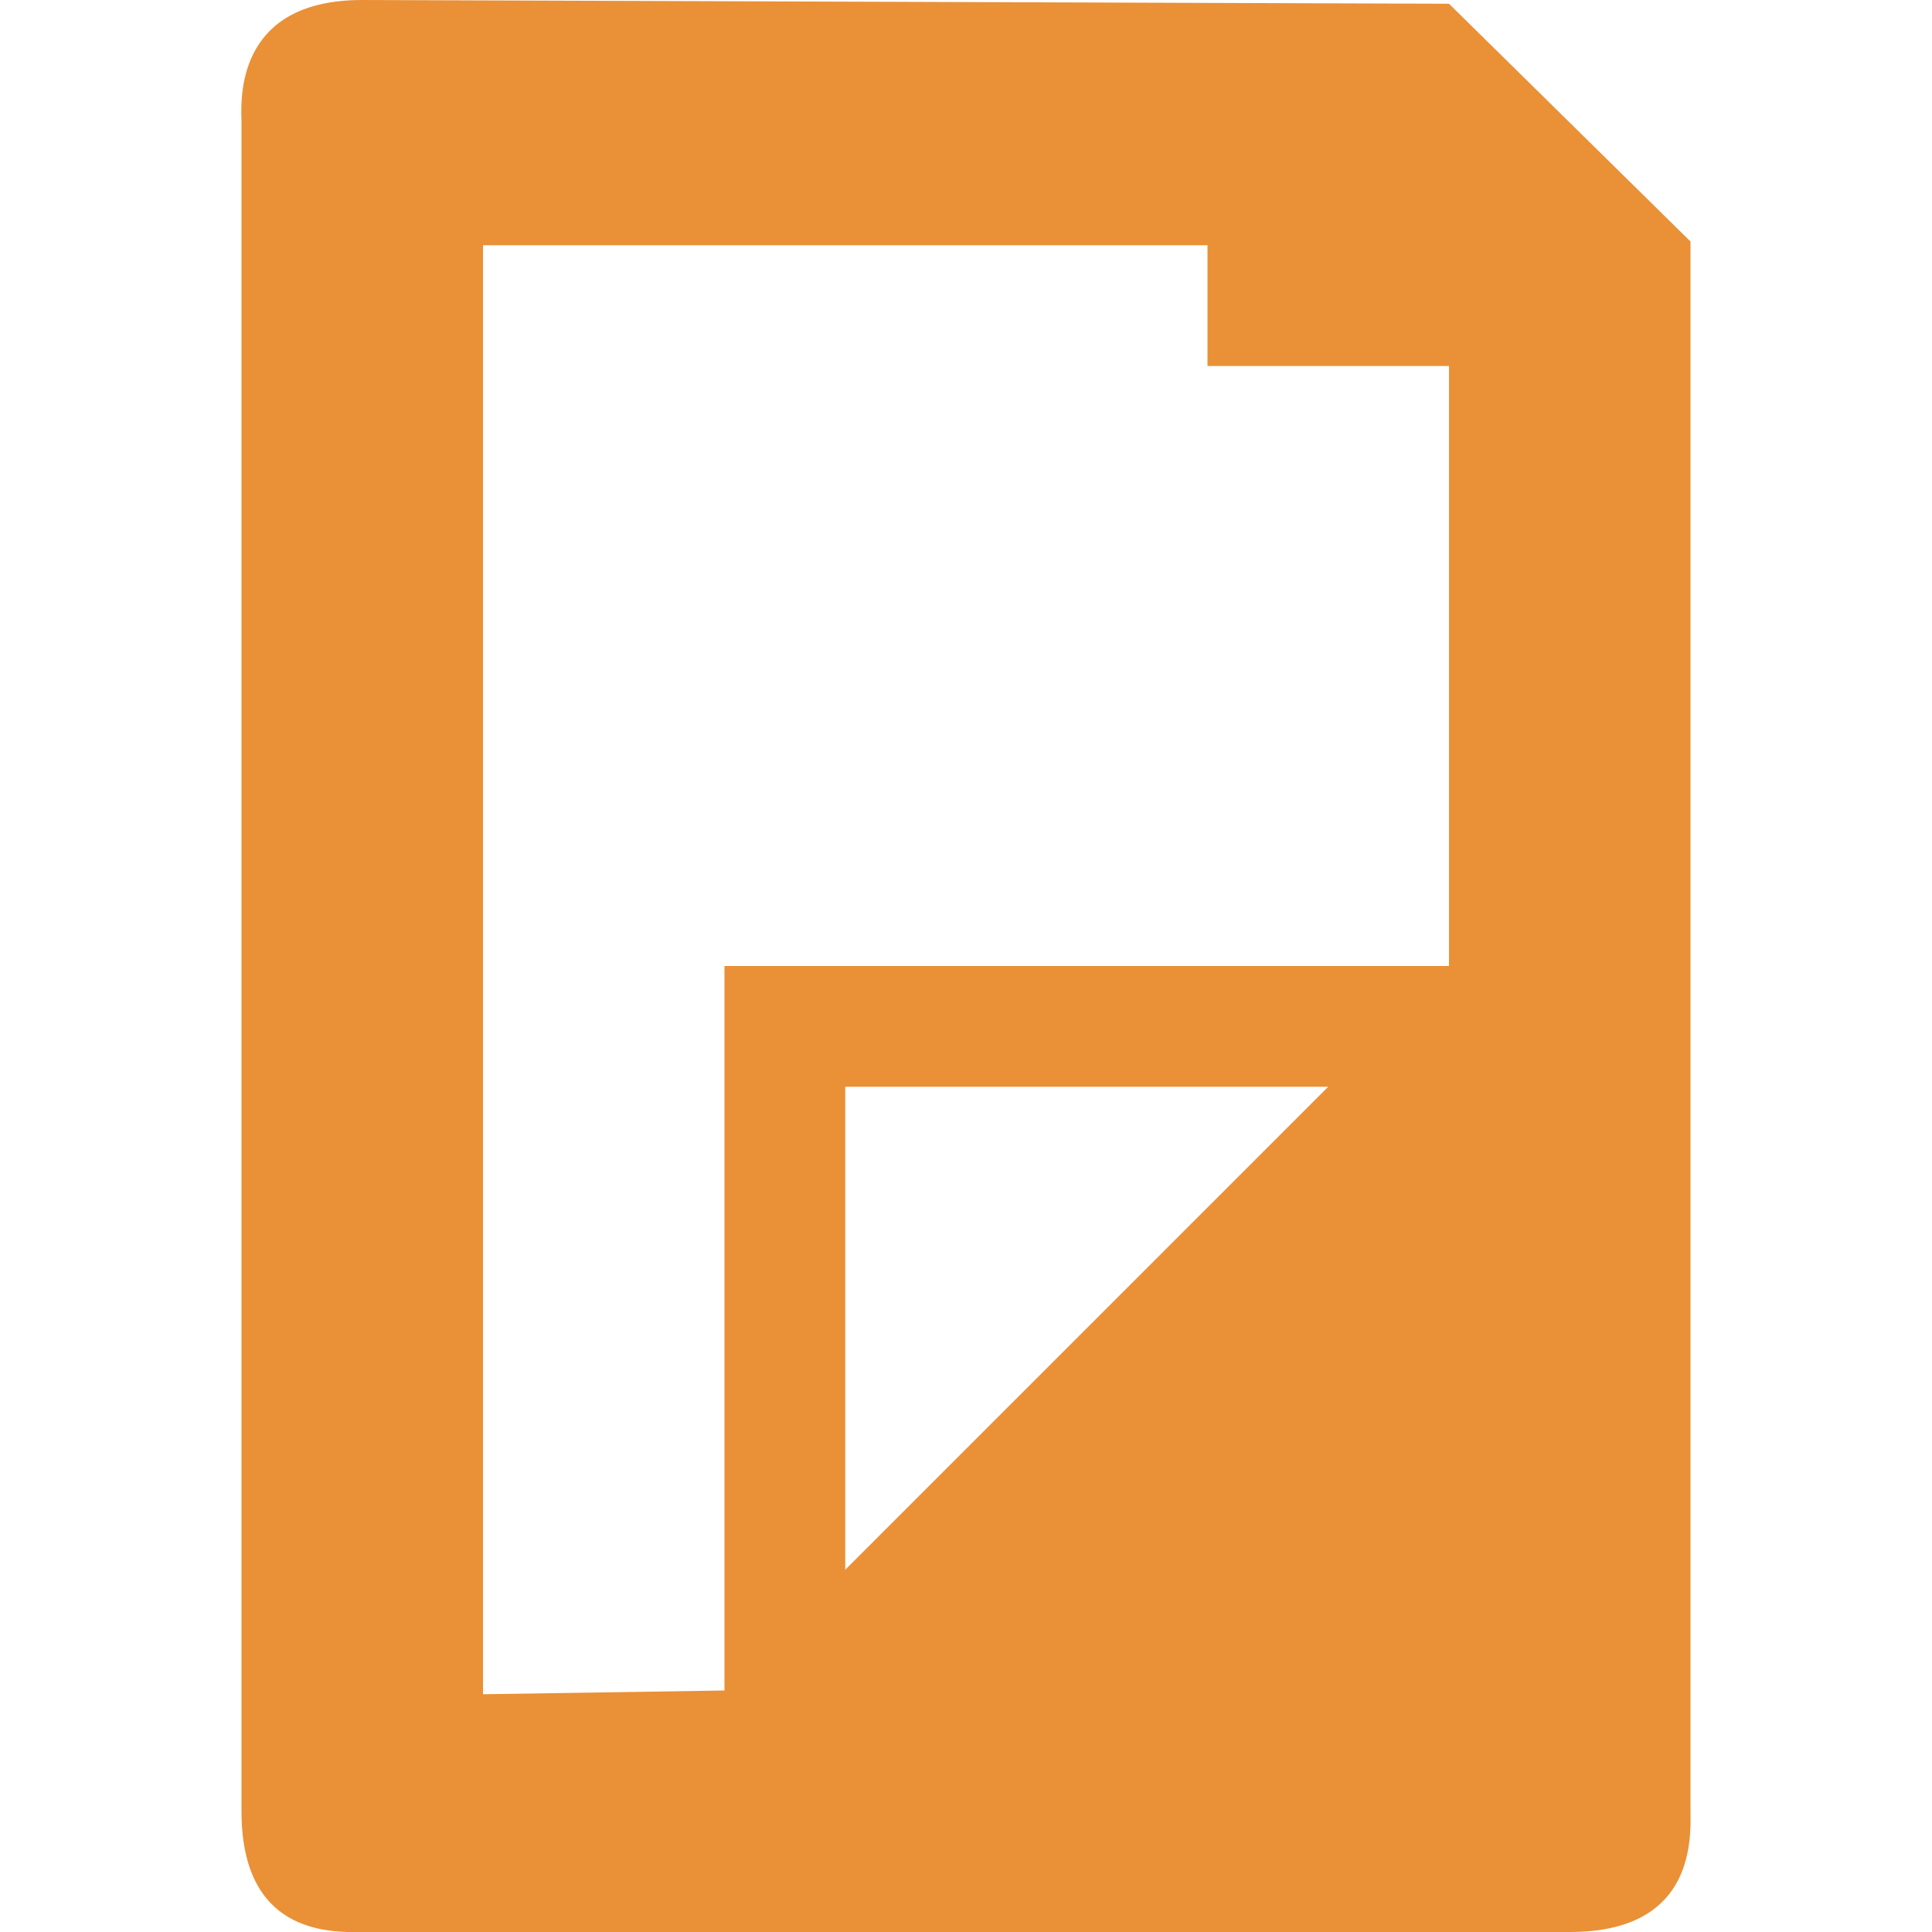
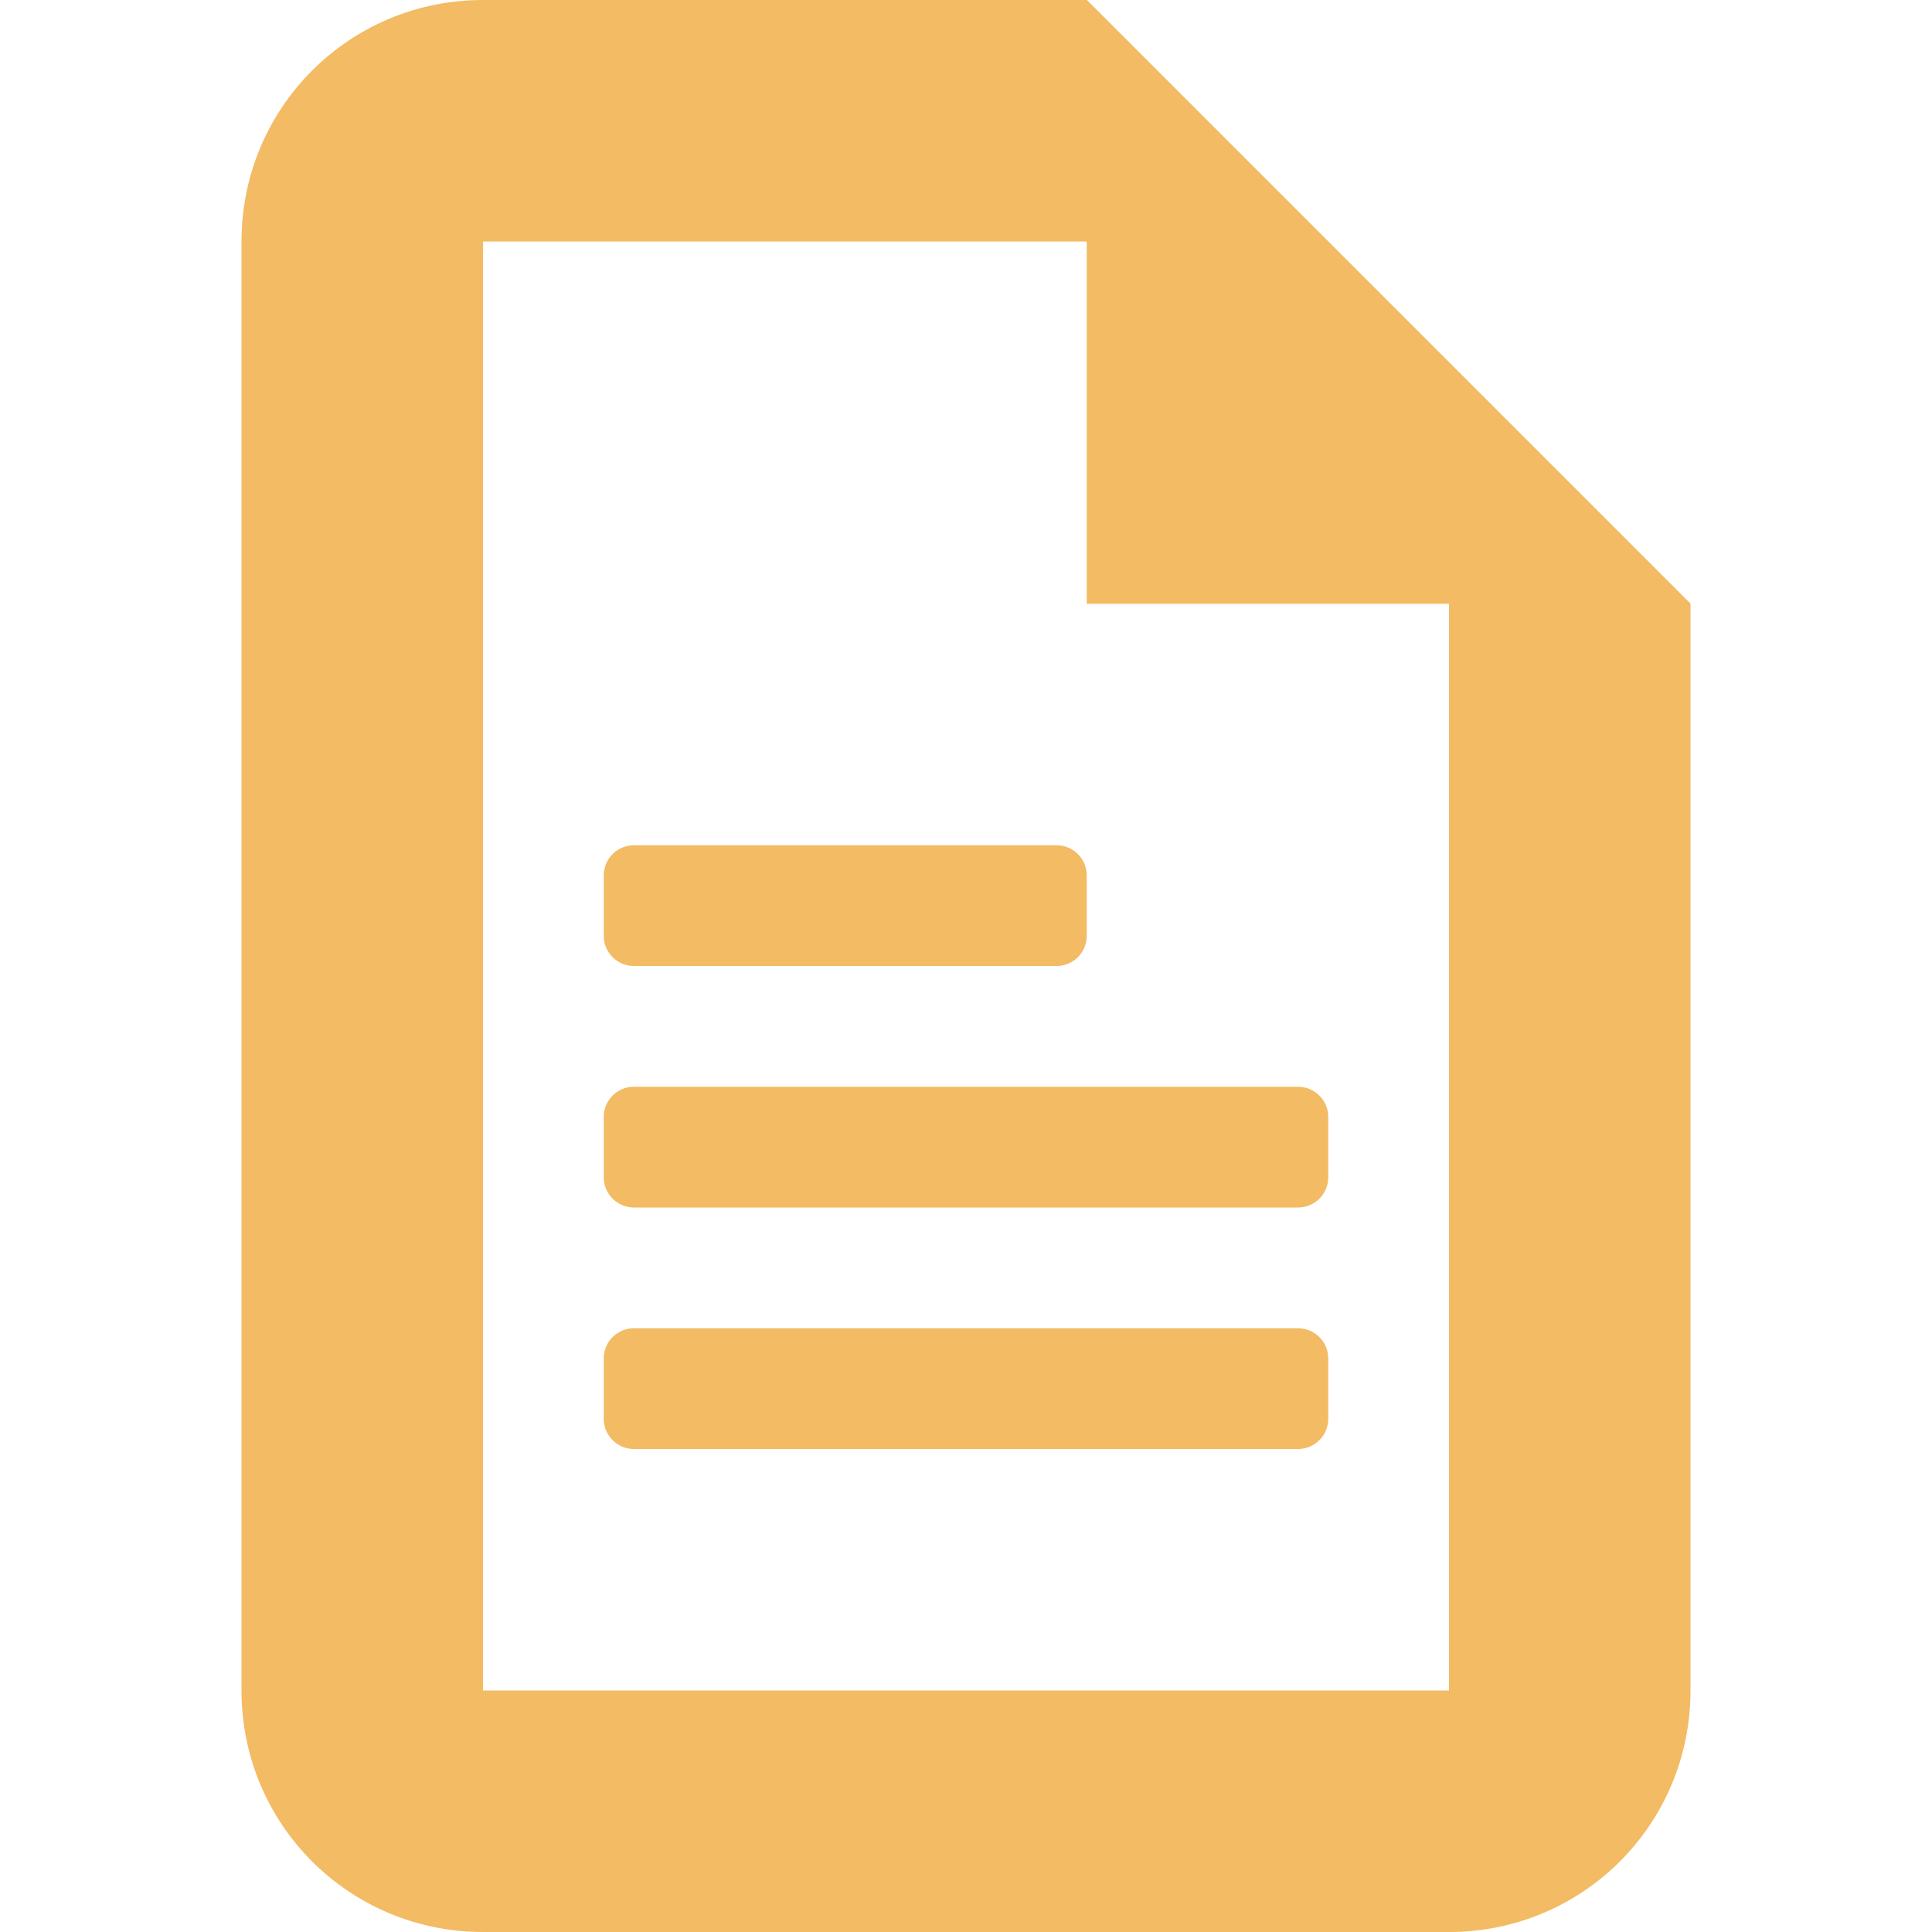
- <svg xmlns="http://www.w3.org/2000/svg" xmlns:xlink="http://www.w3.org/1999/xlink" width="16" height="16" id="svg2" version="1.1">
-   <defs id="defs4">
-     <radialGradient r="10.625" gradientTransform="matrix(2.9176,0,0,0.98823,-150.72,48.929)" cx="62.625" cy="4.625" gradientUnits="userSpaceOnUse" id="radialGradient5550">
-       <stop style="stop-color:#000000;stop-opacity:0;" offset="0" id="stop5552" />
-       <stop id="stop5556" offset="0.825" style="stop-color:#000000;stop-opacity:0;" />
-       <stop offset="1" style="stop-color:#000000;stop-opacity:1;" id="stop5554" />
-     </radialGradient>
-     <radialGradient id="radialGradient4018" gradientUnits="userSpaceOnUse" cy="4.625" cx="62.625" gradientTransform="matrix(2.9176,0,0,0.98823,-150.72,48.929)" r="10.625">
-       <stop id="stop4020" offset="0" style="stop-color:#000000;stop-opacity:0;" />
-       <stop id="stop4022" style="stop-color:#000000;stop-opacity:1;" offset="1" />
-     </radialGradient>
-     <linearGradient id="linearGradient4554">
-       <stop id="stop4556" offset="0" style="stop-color:#b7d8d6;stop-opacity:1;" />
-       <stop id="stop4558" offset="1" style="stop-color:#6094a5;stop-opacity:1;" />
-     </linearGradient>
-     <linearGradient id="linearGradient4498" y2="3.082" gradientUnits="userSpaceOnUse" x2="18.379" gradientTransform="matrix(1.2534,0,0,1.2534,1.9192,3.9192)" y1="44.98" x1="18.379">
-       <stop id="stop4500" style="stop-color:#6a241f;stop-opacity:1;" offset="0" />
-       <stop id="stop4502" style="stop-color:#c2404a;stop-opacity:1;" offset="1" />
-     </linearGradient>
-     <linearGradient id="linearGradient3952">
-       <stop id="stop3954" offset="0" style="stop-color:#f4d65b;stop-opacity:1;" />
-       <stop id="stop3956" offset="1" style="stop-color:#967930;stop-opacity:1;" />
-     </linearGradient>
-     <linearGradient id="linearGradient6201">
-       <stop style="stop-color:#ffffff;stop-opacity:1;" offset="0" id="stop6203" />
-       <stop style="stop-color:#ebebeb;stop-opacity:1;" offset="1" id="stop6205" />
-     </linearGradient>
-     <linearGradient id="linearGradient6193">
-       <stop style="stop-color:#77b8b4;stop-opacity:1;" offset="0" id="stop6195" />
-       <stop style="stop-color:#015f7c;stop-opacity:1;" offset="1" id="stop6197" />
-     </linearGradient>
-     <linearGradient id="linearGradient4083">
-       <stop style="stop-color:#656565;stop-opacity:1;" offset="0" id="stop4085" />
-       <stop style="stop-color:#ffffff;stop-opacity:1;" offset="1" id="stop4087" />
-     </linearGradient>
-     <linearGradient x1="63.397" y1="-12.489" gradientTransform="matrix(2.8014,0,0,2.8014,-142.25,43.835)" x2="63.397" gradientUnits="userSpaceOnUse" y2="5.468" id="linearGradient2499">
-       <stop offset="0" style="stop-color:#fff" id="stop4875" />
-       <stop offset="1" style="stop-color:#fff;stop-opacity:0" id="stop4877" />
-     </linearGradient>
-     <radialGradient r="20.397" gradientTransform="matrix(0,2.9914,-3.9485,0,47.755,-64.903)" cx="23.896" cy="3.99" gradientUnits="userSpaceOnUse" id="radialGradient2502">
-       <stop offset="0" style="stop-color:#8badea" id="stop2778" />
-       <stop offset=".262" style="stop-color:#6396cd" id="stop2780" />
-       <stop offset=".661" style="stop-color:#3b7caf" id="stop2782" />
-       <stop offset="1" style="stop-color:#194c70" id="stop2784" />
-     </radialGradient>
-     <linearGradient x1="18.379" y1="44.98" gradientTransform="matrix(1.2534,0,0,1.2534,1.9192,3.9192)" x2="18.379" gradientUnits="userSpaceOnUse" y2="3.082" id="linearGradient2504">
-       <stop offset="0" style="stop-color:#1f4b6a" id="stop2788" />
-       <stop offset="1" style="stop-color:#4083c2" id="stop2790" />
-     </linearGradient>
-     <radialGradient r="10.625" gradientTransform="matrix(2.9176,0,0,0.98823,-150.72,48.929)" cx="62.625" cy="4.625" gradientUnits="userSpaceOnUse" id="radialGradient2507">
-       <stop offset="0" id="stop8840" />
-       <stop offset="1" style="stop-opacity:0" id="stop8842" />
-     </radialGradient>
-     <linearGradient xlink:href="#linearGradient6201" id="linearGradient6207" x1="64" y1="944.023" x2="64" y2="1033.927" gradientUnits="userSpaceOnUse" gradientTransform="matrix(0.7320353,0,0,0.7320353,17.53217,261.7394)" />
-     <linearGradient xlink:href="#linearGradient6201-3" id="linearGradient4309-5" x1="42" y1="988.029" x2="97" y2="988.029" gradientUnits="userSpaceOnUse" gradientTransform="matrix(0.8971962,0,0,0.8971962,0.4205621,107.2398)" />
-     <linearGradient id="linearGradient6201-3">
-       <stop style="stop-color:#ffffff;stop-opacity:1;" offset="0" id="stop6203-0" />
-       <stop style="stop-color:#ebebeb;stop-opacity:1;" offset="1" id="stop6205-9" />
-     </linearGradient>
-     <linearGradient id="linearGradient6201-39">
-       <stop style="stop-color:#ffffff;stop-opacity:1;" offset="0" id="stop6203-6" />
-       <stop style="stop-color:#ebebeb;stop-opacity:1;" offset="1" id="stop6205-7" />
-     </linearGradient>
-     <linearGradient id="linearGradient6201-9">
-       <stop style="stop-color:#ffffff;stop-opacity:1;" offset="0" id="stop6203-1" />
-       <stop style="stop-color:#ebebeb;stop-opacity:1;" offset="1" id="stop6205-0" />
-     </linearGradient>
-     <linearGradient xlink:href="#linearGradient3952-8" id="linearGradient6199-8" x1="19.445" y1="926.362" x2="74.706" y2="1043.362" gradientUnits="userSpaceOnUse" />
-     <linearGradient id="linearGradient3952-8">
-       <stop id="stop3954-4" offset="0" style="stop-color:#f4d65b;stop-opacity:1;" />
-       <stop id="stop3956-7" offset="1" style="stop-color:#967930;stop-opacity:1;" />
-     </linearGradient>
-     <linearGradient xlink:href="#linearGradient3952-8" id="linearGradient6243-7" x1="-15" y1="893.362" x2="74.706" y2="1043.362" gradientUnits="userSpaceOnUse" />
-     <linearGradient id="linearGradient3091">
-       <stop id="stop3093" offset="0" style="stop-color:#f4d65b;stop-opacity:1;" />
-       <stop id="stop3095" offset="1" style="stop-color:#967930;stop-opacity:1;" />
-     </linearGradient>
-     <linearGradient xlink:href="#linearGradient3952-7" id="linearGradient6199-0" x1="19.445" y1="926.362" x2="74.706" y2="1043.362" gradientUnits="userSpaceOnUse" />
-     <linearGradient id="linearGradient3952-7">
-       <stop id="stop3954-3" offset="0" style="stop-color:#f4d65b;stop-opacity:1;" />
-       <stop id="stop3956-8" offset="1" style="stop-color:#967930;stop-opacity:1;" />
-     </linearGradient>
-     <linearGradient xlink:href="#linearGradient3952-7" id="linearGradient6243-8" x1="-15" y1="893.362" x2="74.706" y2="1043.362" gradientUnits="userSpaceOnUse" />
-     <linearGradient id="linearGradient3921">
-       <stop id="stop3923" offset="0" style="stop-color:#f4d65b;stop-opacity:1;" />
-       <stop id="stop3925" offset="1" style="stop-color:#967930;stop-opacity:1;" />
-     </linearGradient>
-     <linearGradient xlink:href="#linearGradient3952-8-5" id="linearGradient3902-7" gradientUnits="userSpaceOnUse" gradientTransform="translate(0.01587145,2e-5)" x1="55.445" y1="956.362" x2="74.706" y2="1043.362" />
-     <linearGradient id="linearGradient3952-8-5">
-       <stop id="stop3954-4-9" offset="0" style="stop-color:#f4d65b;stop-opacity:1;" />
-       <stop id="stop3956-7-4" offset="1" style="stop-color:#967930;stop-opacity:1;" />
-     </linearGradient>
-     <linearGradient xlink:href="#linearGradient3952-8-5" id="linearGradient3904-3" gradientUnits="userSpaceOnUse" gradientTransform="translate(0.01587145,2e-5)" x1="-15" y1="893.362" x2="74.706" y2="1043.362" />
-     <linearGradient id="linearGradient3974">
-       <stop id="stop3976" offset="0" style="stop-color:#f4d65b;stop-opacity:1;" />
-       <stop id="stop3978" offset="1" style="stop-color:#967930;stop-opacity:1;" />
-     </linearGradient>
-     <linearGradient xlink:href="#linearGradient3952-6" id="linearGradient6199-7" x1="19.445" y1="926.362" x2="74.706" y2="1043.362" gradientUnits="userSpaceOnUse" />
-     <linearGradient id="linearGradient3952-6">
-       <stop id="stop3954-35" offset="0" style="stop-color:#f4d65b;stop-opacity:1;" />
-       <stop id="stop3956-5" offset="1" style="stop-color:#967930;stop-opacity:1;" />
-     </linearGradient>
-     <linearGradient xlink:href="#linearGradient3952-6" id="linearGradient6243-0" x1="-15" y1="893.362" x2="74.706" y2="1043.362" gradientUnits="userSpaceOnUse" />
-     <linearGradient id="linearGradient4039">
-       <stop id="stop4041" offset="0" style="stop-color:#f4d65b;stop-opacity:1;" />
-       <stop id="stop4043" offset="1" style="stop-color:#967930;stop-opacity:1;" />
-     </linearGradient>
-     <radialGradient xlink:href="#linearGradient3952-8-5-3" id="radialGradient4014-0" cx="61.187" cy="1039.32" fx="60.48" fy="986.402" r="61.016" gradientTransform="matrix(0.6475618,-0.1595092,0.1316181,0.5343321,-145.8032,494.8308)" gradientUnits="userSpaceOnUse" />
-     <linearGradient id="linearGradient3952-8-5-3">
-       <stop id="stop3954-4-9-6" offset="0" style="stop-color:#f4d65b;stop-opacity:1;" />
-       <stop id="stop3956-7-4-9" offset="1" style="stop-color:#967930;stop-opacity:1;" />
-     </linearGradient>
-     <radialGradient xlink:href="#linearGradient3952-8-5-5" id="radialGradient4014-3" cx="61.187" cy="1039.32" fx="60.48" fy="986.402" r="61.016" gradientTransform="matrix(0.6475618,-0.1595092,0.1316181,0.5343321,-145.8032,494.8308)" gradientUnits="userSpaceOnUse" />
-     <linearGradient id="linearGradient3952-8-5-5">
-       <stop id="stop3954-4-9-5" offset="0" style="stop-color:#f4d65b;stop-opacity:1;" />
-       <stop id="stop3956-7-4-4" offset="1" style="stop-color:#967930;stop-opacity:1;" />
-     </linearGradient>
-     <linearGradient xlink:href="#linearGradient3952-5" id="linearGradient6199-6" x1="19.445" y1="926.362" x2="74.706" y2="1043.362" gradientUnits="userSpaceOnUse" gradientTransform="matrix(0.4998691,0,0,0.4998691,0.00837724,526.3104)" />
-     <linearGradient id="linearGradient3952-5">
-       <stop id="stop3954-1" offset="0" style="stop-color:#f4d65b;stop-opacity:1;" />
-       <stop id="stop3956-0" offset="1" style="stop-color:#967930;stop-opacity:1;" />
-     </linearGradient>
-     <linearGradient xlink:href="#linearGradient3952-5" id="linearGradient6243-2" x1="-15" y1="893.362" x2="74.706" y2="1043.362" gradientUnits="userSpaceOnUse" gradientTransform="matrix(0.4998691,0,0,0.4998691,0.00837724,526.3104)" />
-     <linearGradient id="linearGradient5391">
-       <stop id="stop5393" offset="0" style="stop-color:#f4d65b;stop-opacity:1;" />
-       <stop id="stop5395" offset="1" style="stop-color:#967930;stop-opacity:1;" />
-     </linearGradient>
-     <linearGradient xlink:href="#linearGradient3952-5" id="linearGradient5434" gradientUnits="userSpaceOnUse" gradientTransform="matrix(0.1557413,0,0,0.1556968,2.032555,886.4773)" x1="19.445" y1="926.362" x2="74.706" y2="1043.362" />
-     <linearGradient xlink:href="#linearGradient3952-5-2" id="linearGradient5434-3" gradientUnits="userSpaceOnUse" gradientTransform="matrix(0.4998691,0,0,0.4998691,0.00837724,-462.0518)" x1="19.445" y1="926.362" x2="74.706" y2="1043.362" />
-     <linearGradient id="linearGradient3952-5-2">
-       <stop id="stop3954-1-0" offset="0" style="stop-color:#f4d65b;stop-opacity:1;" />
-       <stop id="stop3956-0-8" offset="1" style="stop-color:#967930;stop-opacity:1;" />
-     </linearGradient>
-     <linearGradient xlink:href="#linearGradient3952-5-4" id="linearGradient5434-8" gradientUnits="userSpaceOnUse" gradientTransform="matrix(0.4998691,0,0,0.4998691,0.00837724,526.3104)" x1="19.445" y1="926.362" x2="74.706" y2="1043.362" />
-     <linearGradient id="linearGradient3952-5-4">
-       <stop id="stop3954-1-6" offset="0" style="stop-color:#f4d65b;stop-opacity:1;" />
-       <stop id="stop3956-0-1" offset="1" style="stop-color:#967930;stop-opacity:1;" />
-     </linearGradient>
-     <linearGradient xlink:href="#linearGradient3952-68" id="linearGradient6199-5" x1="19.445" y1="926.362" x2="74.706" y2="1043.362" gradientUnits="userSpaceOnUse" gradientTransform="matrix(0.4998691,0,0,0.4998691,0.00837724,526.3104)" />
-     <linearGradient id="linearGradient3952-68">
-       <stop id="stop3954-8" offset="0" style="stop-color:#f4d65b;stop-opacity:1;" />
-       <stop id="stop3956-6" offset="1" style="stop-color:#967930;stop-opacity:1;" />
-     </linearGradient>
-     <linearGradient xlink:href="#linearGradient3952-5-27" id="linearGradient5434-4" gradientUnits="userSpaceOnUse" gradientTransform="matrix(0.4998691,0,0,0.4998691,0.00837724,526.3104)" x1="19.445" y1="926.362" x2="74.706" y2="1043.362" />
-     <linearGradient id="linearGradient3952-5-27">
-       <stop id="stop3954-1-7" offset="0" style="stop-color:#f4d65b;stop-opacity:1;" />
-       <stop id="stop3956-0-9" offset="1" style="stop-color:#967930;stop-opacity:1;" />
-     </linearGradient>
-     <linearGradient xlink:href="#linearGradient3952-5-27" id="linearGradient5631" gradientUnits="userSpaceOnUse" gradientTransform="matrix(0.1557413,0,0,0.1556968,2.032555,886.4773)" x1="19.445" y1="926.362" x2="74.706" y2="1043.362" />
-   </defs>
+ <svg xmlns="http://www.w3.org/2000/svg" width="16" height="16" id="svg2" version="1.1">
+   <defs id="defs4" />
  <g id="layer1" transform="translate(0,-1036.362)">
-     <path style="font-size:medium;font-style:normal;font-variant:normal;font-weight:normal;font-stretch:normal;text-indent:0;text-align:start;text-decoration:none;line-height:normal;letter-spacing:normal;word-spacing:normal;text-transform:none;direction:ltr;block-progression:tb;writing-mode:lr-tb;text-anchor:start;baseline-shift:baseline;opacity:1;color:#000000;fill:#ea9036;fill-opacity:1;fill-rule:nonzero;stroke:none;stroke-width:1.103;marker:none;visibility:visible;display:inline;overflow:visible;enable-background:accumulate;font-family:Sans;-inkscape-font-specification:Sans" d="M 3,0 C 2,0 1.989,0.742 2,1 l 0,14 c 0,1 0.704,1.006 1,1 l 10,0 c 1,0 1.006,-0.714 1,-1 L 14,2 12,0.031 z m 1,2.031 6,0 0,1 2,0 L 12,8 6,8 6,14 4,14.031 z M 7,9 11,9 7,13 z" transform="translate(0,1036.362)" id="rect3119" />
+     <g id="g3768" transform="translate(0,1036.362)" style="opacity:1;fill:#f2bb64;fill-opacity:1">
+       <path id="rect2991-3" d="M 4,0 C 2.892,0 2,0.892 2,2 l 0,12 c 0,1.108 0.892,2 2,2 l 8,0 c 1.108,0 2,-0.892 2,-2 L 14,5 9,0 z m 0,2 6,0 1,1 1,1 0,10 -8,0 z" style="fill:#f2bb64;fill-opacity:1;stroke:none" />
+       <path id="path2997" d="m 9,0 0,5 5,0 z" style="fill:#f2bb64;fill-opacity:1;stroke:none" />
+       <rect ry="0.25" rx="0.25" y="7" x="5" height="1" width="4" id="rect3767" style="fill:#f2bb64;fill-opacity:1;stroke:none" />
+       <rect style="fill:#f2bb64;fill-opacity:1;stroke:none" id="rect3771" width="6" height="1" x="5" y="9" rx="0.25" ry="0.25" />
+       <rect ry="0.25" rx="0.25" y="11" x="5" height="1" width="6" id="rect3775" style="fill:#f2bb64;fill-opacity:1;stroke:none" />
+     </g>
  </g>
</svg>
